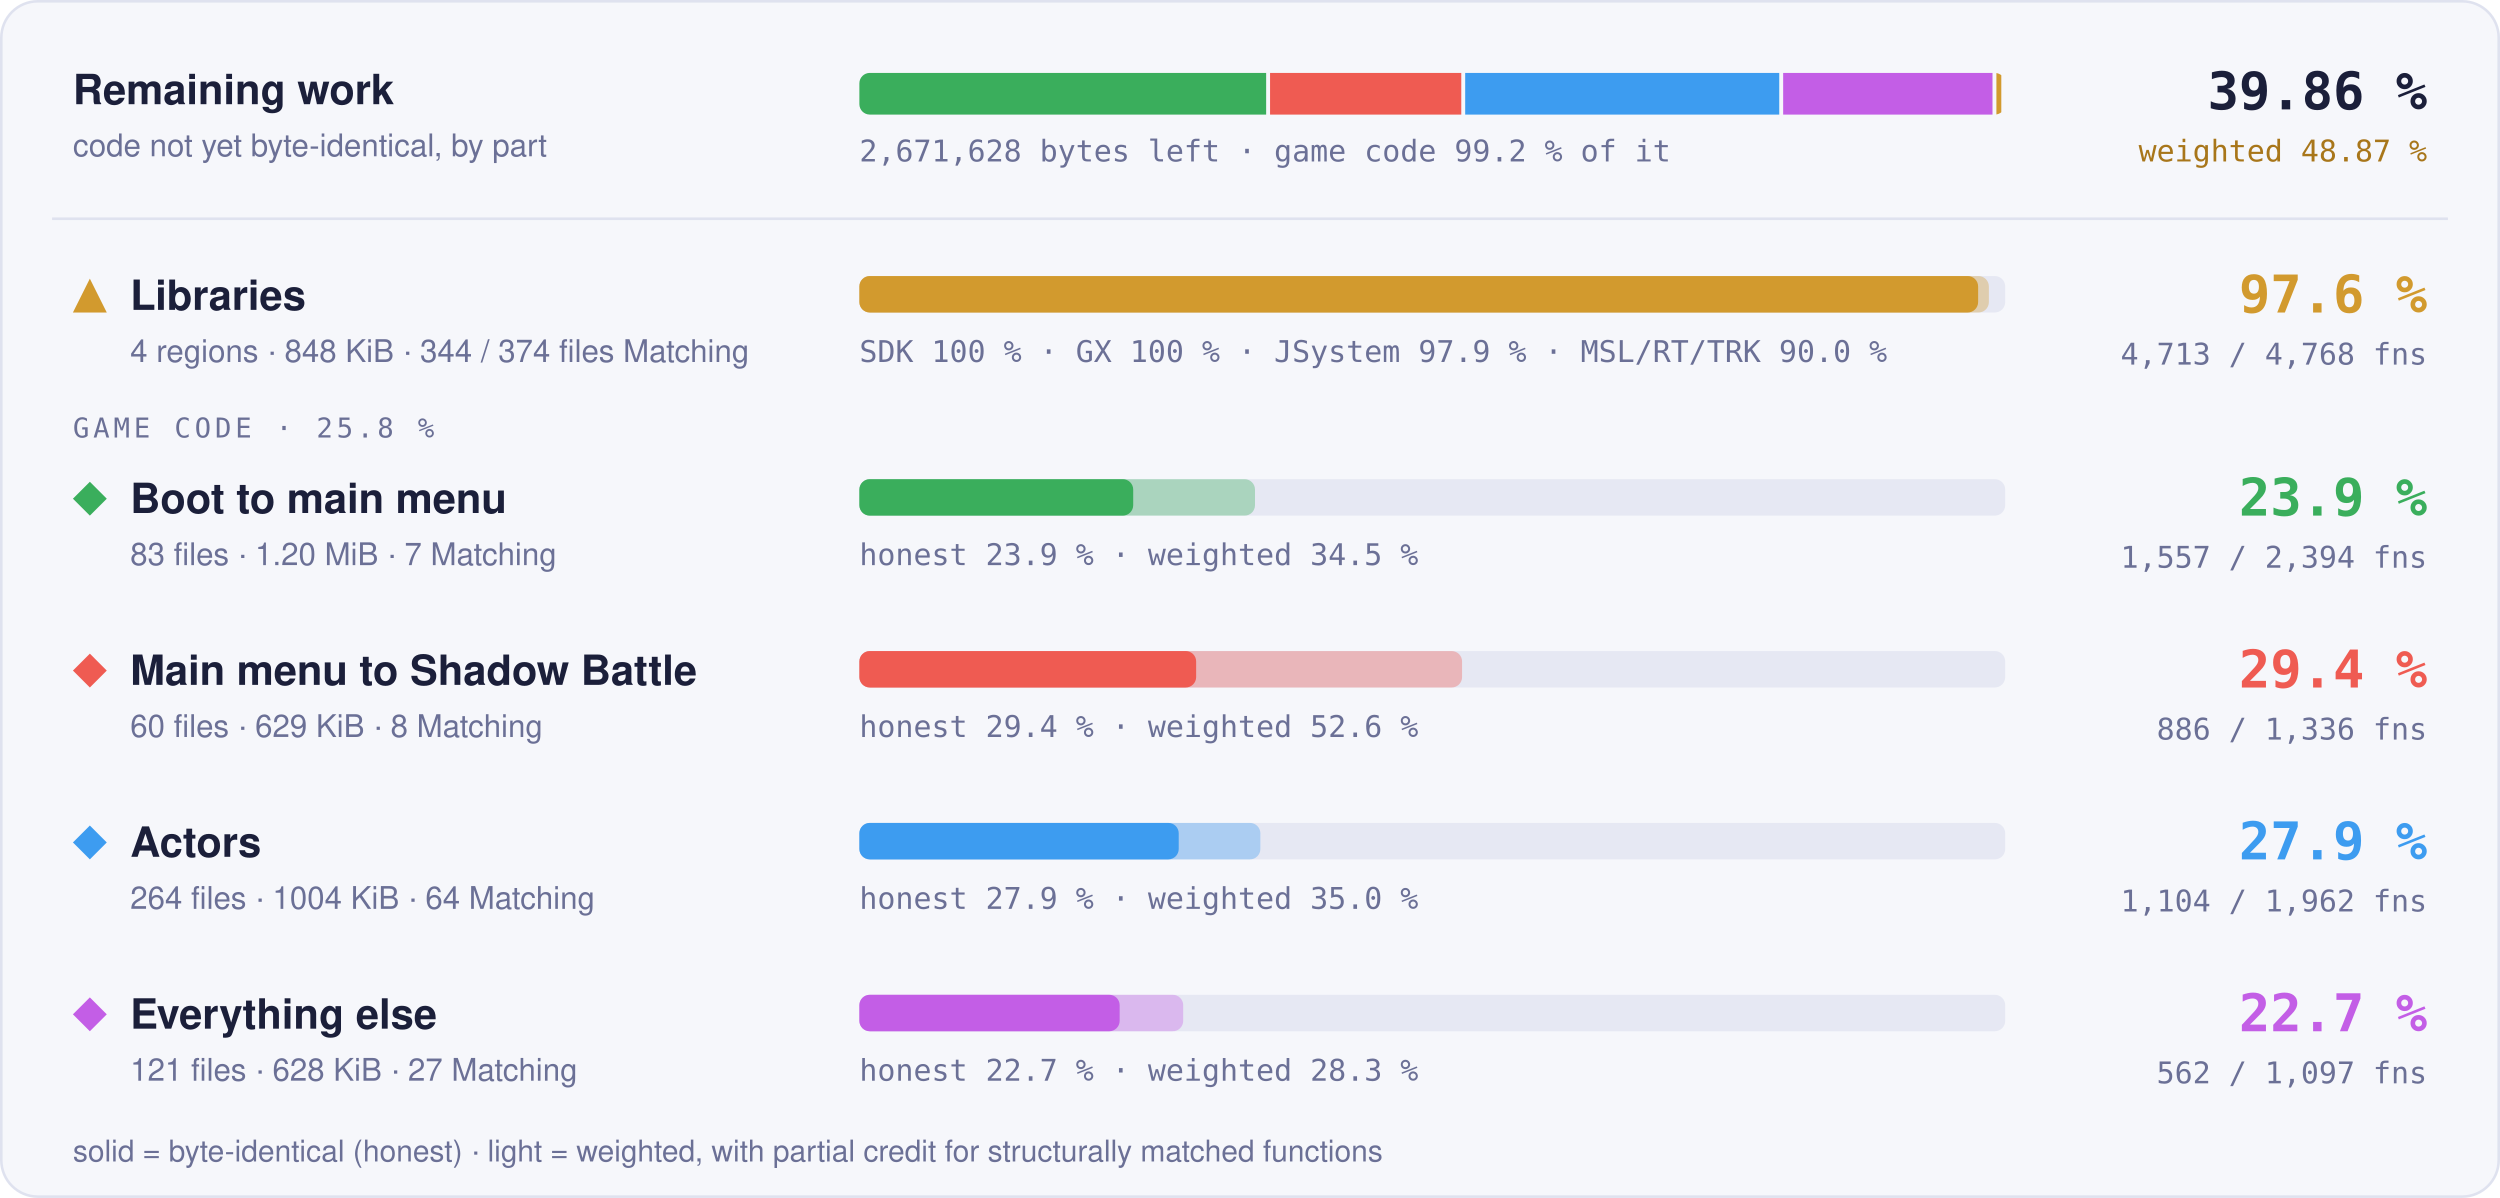
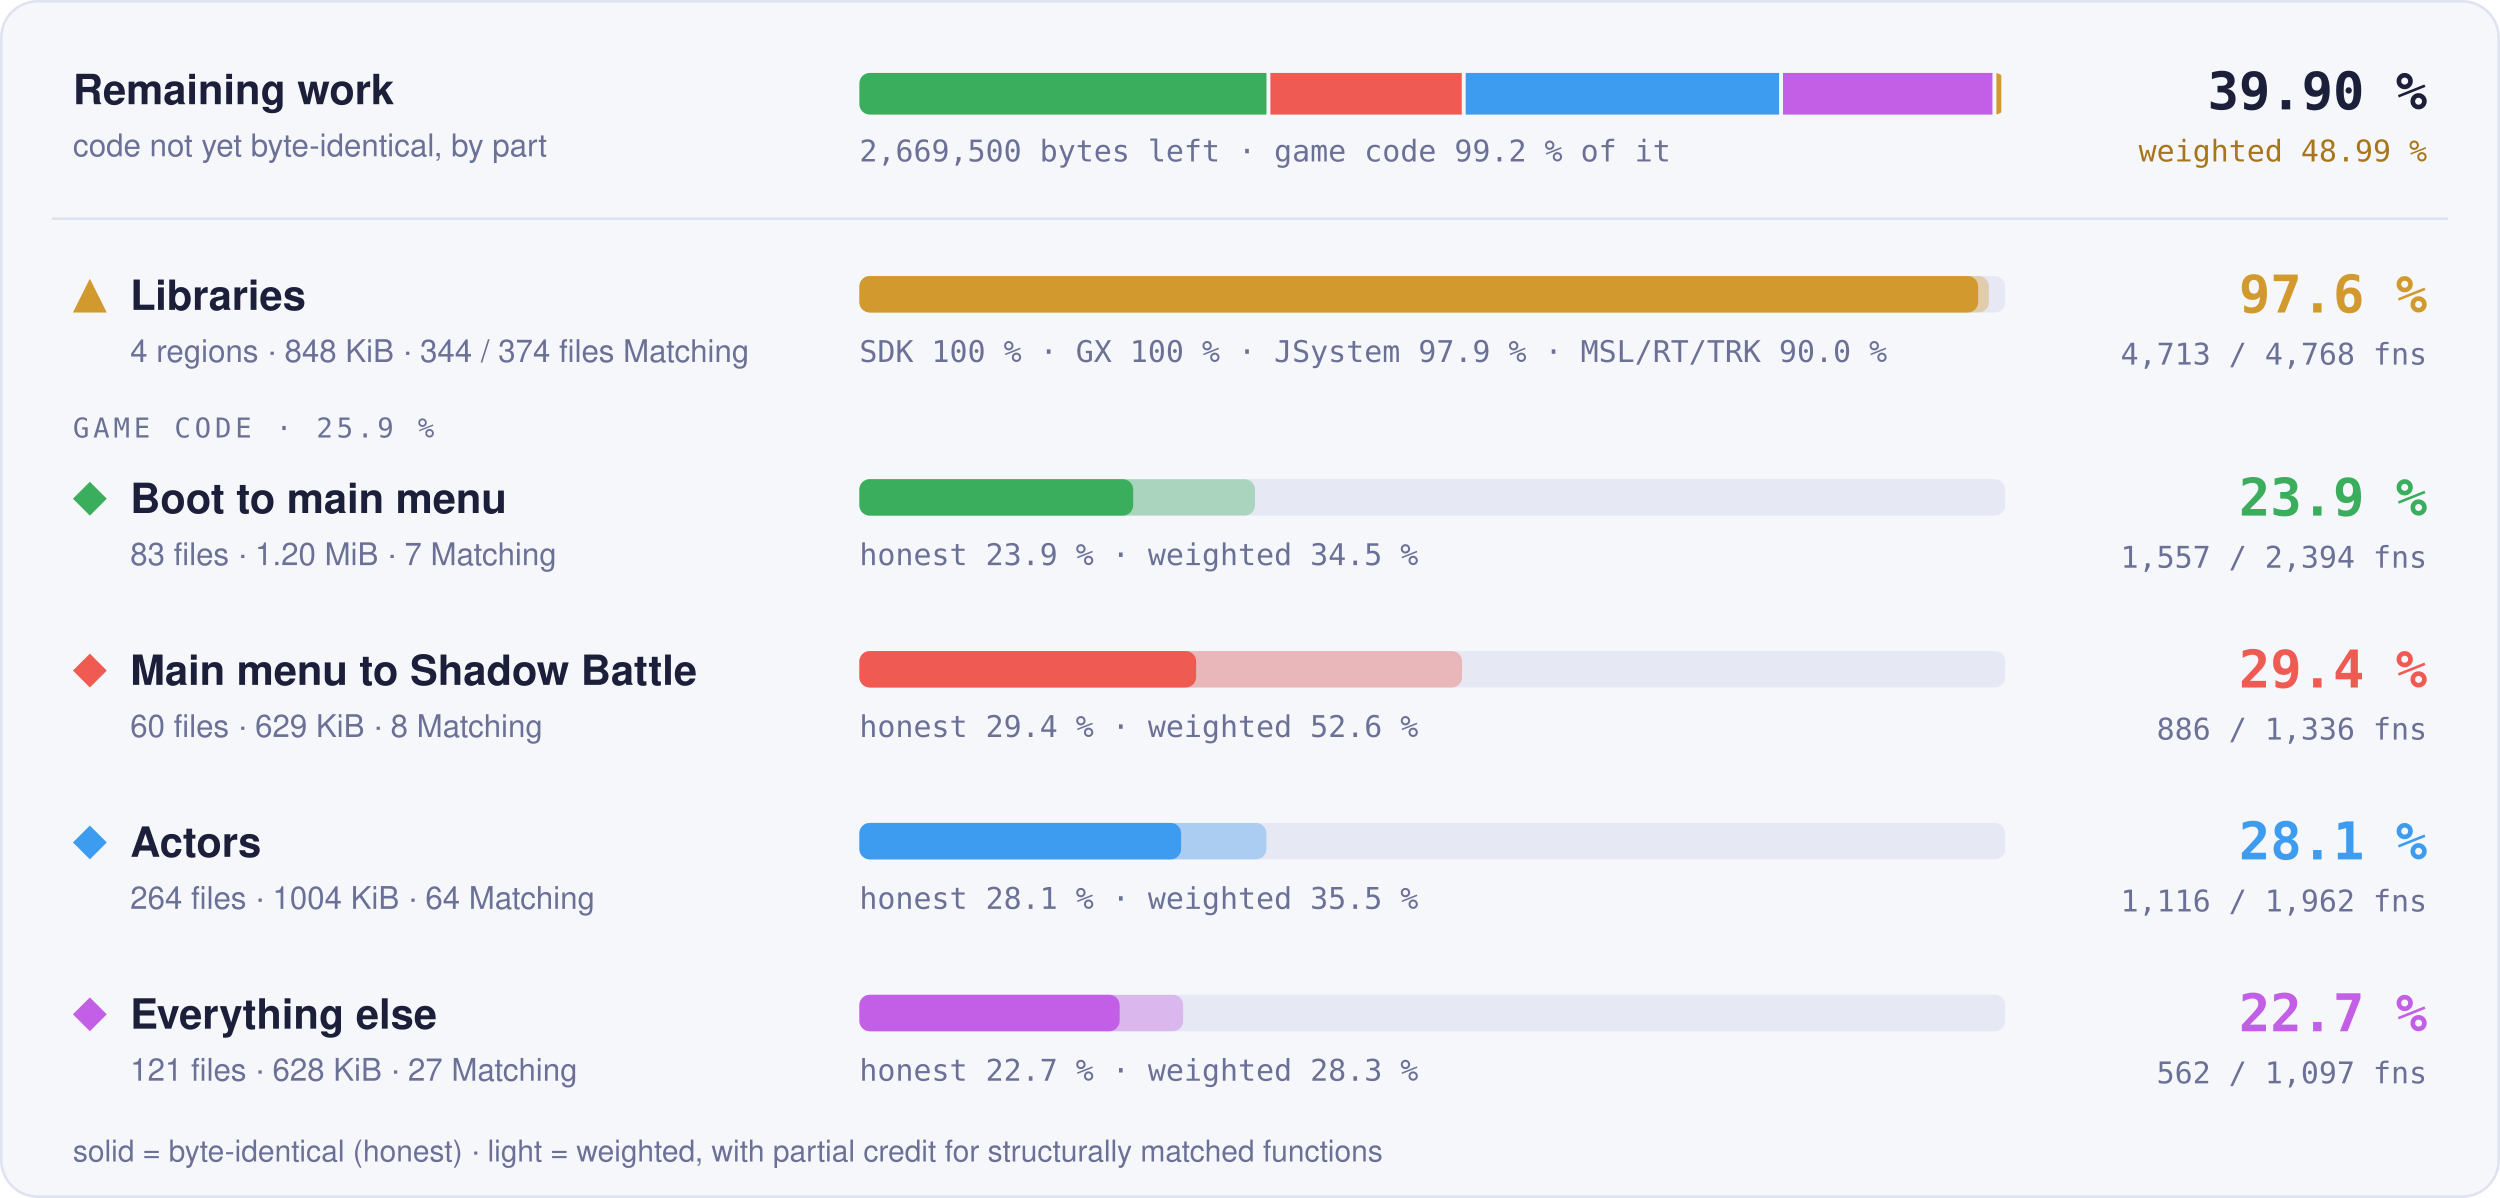
- <svg xmlns="http://www.w3.org/2000/svg" width="960" height="460" viewBox="0 0 960 460" role="img" aria-label="Progress overview: Libraries 97.6 % of code, 4713 of 4768 functions; Boot to main menu 23.9 % of code, 1557 of 2394 functions; Main menu to Shadow Battle 29.4 % of code, 886 of 1336 functions; Actors 27.9 % of code, 1104 of 1962 functions; Everything else 22.7 % of code, 562 of 1097 functions">
+ <svg xmlns="http://www.w3.org/2000/svg" width="960" height="460" viewBox="0 0 960 460" role="img" aria-label="Progress overview: Libraries 97.6 % of code, 4713 of 4768 functions; Boot to main menu 23.9 % of code, 1557 of 2394 functions; Main menu to Shadow Battle 29.4 % of code, 886 of 1336 functions; Actors 28.1 % of code, 1116 of 1962 functions; Everything else 22.7 % of code, 562 of 1097 functions">
  <style>text { font-family: -apple-system, BlinkMacSystemFont, 'Segoe UI', Helvetica, Arial, sans-serif; } .mono { font-family: ui-monospace, SFMono-Regular, 'SF Mono', Menlo, Consolas, monospace; } .grow { transform-box: fill-box; transform-origin: 0 50%; animation: grow 1.4s cubic-bezier(.2,.8,.2,1) both; } @keyframes grow { from { transform: scaleX(0); } } @media (prefers-reduced-motion: reduce) { * { animation: none !important; } }</style>
  <rect x="0.5" y="0.5" width="959" height="459" rx="14" fill="#f6f7fb" stroke="#dfe2ef" />
  <text x="28" y="40" font-size="16" font-weight="700" fill="#1b1f3a">Remaining work</text>
  <text x="28" y="60" font-size="12" fill="#6b7096">code not yet byte-identical, by part</text>
  <clipPath id="rw">
    <rect x="330" y="28" width="440" height="16" rx="4" />
  </clipPath>
  <g clip-path="url(#rw)">
-     <rect class="grow" x="330.00" y="28" width="156.20" height="16" fill="#3aae5c" />
-     <rect class="grow" x="487.70" y="28" width="73.43" height="16" fill="#ef5b52" />
-     <rect class="grow" x="562.63" y="28" width="120.60" height="16" fill="#3d9cf0" />
-     <rect class="grow" x="684.73" y="28" width="80.39" height="16" fill="#c35ee6" />
+     <rect class="grow" x="330.00" y="28" width="156.33" height="16" fill="#3aae5c" />
+     <rect class="grow" x="487.83" y="28" width="73.49" height="16" fill="#ef5b52" />
+     <rect class="grow" x="562.82" y="28" width="120.35" height="16" fill="#3d9cf0" />
+     <rect class="grow" x="684.66" y="28" width="80.45" height="16" fill="#c35ee6" />
    <rect class="grow" x="766.62" y="28" width="1.88" height="16" fill="#d29a2e" />
  </g>
-   <text x="330" y="62" class="mono" font-size="11.5" fill="#6b7096">2,671,628 bytes left · game code 99.2 % of it</text>
-   <text x="932" y="42" text-anchor="end" class="mono" font-size="20" font-weight="700" fill="#1b1f3a">39.86 %</text>
-   <text x="932" y="62" text-anchor="end" class="mono" font-size="11.5" fill="#a8761a">weighted 48.87 %</text>
+   <text x="330" y="62" class="mono" font-size="11.5" fill="#6b7096">2,669,500 bytes left · game code 99.2 % of it</text>
+   <text x="932" y="42" text-anchor="end" class="mono" font-size="20" font-weight="700" fill="#1b1f3a">39.90 %</text>
+   <text x="932" y="62" text-anchor="end" class="mono" font-size="11.5" fill="#a8761a">weighted 48.99 %</text>
  <line x1="20" x2="940" y1="84" y2="84" stroke="#dfe2ef" />
  <g fill="#d29a2e">
    <path d="M34.5 107L41 120L28 120Z" />
  </g>
  <text x="50" y="119" font-size="16" font-weight="700" fill="#1b1f3a">Libraries</text>
  <text x="50" y="139" font-size="12" fill="#6b7096">4 regions · 848 KiB · 344 / 374 files Matching</text>
  <rect x="330" y="106" width="440" height="14" rx="4" fill="#e6e8f3" />
  <rect class="grow" style="animation-delay:0.0s" x="330" y="106" width="433.73" height="14" rx="4" fill="#d29a2e" fill-opacity="0.35" />
  <rect class="grow" style="animation-delay:0.0s" x="330" y="106" width="429.60" height="14" rx="4" fill="#d29a2e" />
  <text x="330" y="139" class="mono" font-size="11.5" fill="#6b7096">SDK 100 % · GX 100 % · JSystem 97.9 % · MSL/RT/TRK 90.0 %</text>
  <text x="932" y="120" text-anchor="end" class="mono" font-size="20" font-weight="700" fill="#d29a2e">97.6 %</text>
  <text x="932" y="140" text-anchor="end" class="mono" font-size="11.5" fill="#6b7096">4,713 / 4,768 fns</text>
-   <text x="28" y="168" class="mono" font-size="10.5" letter-spacing="0.14em" fill="#6b7096">GAME CODE · 25.8 %</text>
+   <text x="28" y="168" class="mono" font-size="10.5" letter-spacing="0.14em" fill="#6b7096">GAME CODE · 25.9 %</text>
  <g fill="#3aae5c">
    <path d="M34.5 185L41 191.5L34.5 198L28 191.5Z" />
  </g>
  <text x="50" y="197" font-size="16" font-weight="700" fill="#1b1f3a">Boot to main menu</text>
  <text x="50" y="217" font-size="12" fill="#6b7096">83 files · 1.20 MiB · 7 Matching</text>
  <rect x="330" y="184" width="440" height="14" rx="4" fill="#e6e8f3" />
  <rect class="grow" style="animation-delay:0.1s" x="330" y="184" width="151.92" height="14" rx="4" fill="#3aae5c" fill-opacity="0.35" />
  <rect class="grow" style="animation-delay:0.1s" x="330" y="184" width="105.15" height="14" rx="4" fill="#3aae5c" />
  <text x="330" y="217" class="mono" font-size="11.5" fill="#6b7096">honest 23.9 % · weighted 34.5 %</text>
  <text x="932" y="198" text-anchor="end" class="mono" font-size="20" font-weight="700" fill="#3aae5c">23.9 %</text>
  <text x="932" y="218" text-anchor="end" class="mono" font-size="11.5" fill="#6b7096">1,557 / 2,394 fns</text>
  <g fill="#ef5b52">
    <path d="M34.5 251L41 257.5L34.5 264L28 257.5Z" />
  </g>
  <text x="50" y="263" font-size="16" font-weight="700" fill="#1b1f3a">Main menu to Shadow Battle</text>
  <text x="50" y="283" font-size="12" fill="#6b7096">60 files · 629 KiB · 8 Matching</text>
  <rect x="330" y="250" width="440" height="14" rx="4" fill="#e6e8f3" />
  <rect class="grow" style="animation-delay:0.2s" x="330" y="250" width="231.44" height="14" rx="4" fill="#ef5b52" fill-opacity="0.35" />
  <rect class="grow" style="animation-delay:0.2s" x="330" y="250" width="129.32" height="14" rx="4" fill="#ef5b52" />
  <text x="330" y="283" class="mono" font-size="11.5" fill="#6b7096">honest 29.4 % · weighted 52.6 %</text>
  <text x="932" y="264" text-anchor="end" class="mono" font-size="20" font-weight="700" fill="#ef5b52">29.4 %</text>
  <text x="932" y="284" text-anchor="end" class="mono" font-size="11.5" fill="#6b7096">886 / 1,336 fns</text>
  <g fill="#3d9cf0">
    <path d="M34.5 317L41 323.5L34.5 330L28 323.5Z" />
  </g>
  <text x="50" y="329" font-size="16" font-weight="700" fill="#1b1f3a">Actors</text>
  <text x="50" y="349" font-size="12" fill="#6b7096">264 files · 1004 KiB · 64 Matching</text>
  <rect x="330" y="316" width="440" height="14" rx="4" fill="#e6e8f3" />
-   <rect class="grow" style="animation-delay:0.3s" x="330" y="316" width="153.98" height="14" rx="4" fill="#3d9cf0" fill-opacity="0.35" />
-   <rect class="grow" style="animation-delay:0.3s" x="330" y="316" width="122.63" height="14" rx="4" fill="#3d9cf0" />
-   <text x="330" y="349" class="mono" font-size="11.5" fill="#6b7096">honest 27.9 % · weighted 35.0 %</text>
-   <text x="932" y="330" text-anchor="end" class="mono" font-size="20" font-weight="700" fill="#3d9cf0">27.9 %</text>
-   <text x="932" y="350" text-anchor="end" class="mono" font-size="11.5" fill="#6b7096">1,104 / 1,962 fns</text>
+   <rect class="grow" style="animation-delay:0.3s" x="330" y="316" width="156.30" height="14" rx="4" fill="#3d9cf0" fill-opacity="0.35" />
+   <rect class="grow" style="animation-delay:0.3s" x="330" y="316" width="123.54" height="14" rx="4" fill="#3d9cf0" />
+   <text x="330" y="349" class="mono" font-size="11.5" fill="#6b7096">honest 28.1 % · weighted 35.5 %</text>
+   <text x="932" y="330" text-anchor="end" class="mono" font-size="20" font-weight="700" fill="#3d9cf0">28.1 %</text>
+   <text x="932" y="350" text-anchor="end" class="mono" font-size="11.5" fill="#6b7096">1,116 / 1,962 fns</text>
  <g fill="#c35ee6">
    <path d="M34.5 383L41 389.5L34.5 396L28 389.5Z" />
  </g>
  <text x="50" y="395" font-size="16" font-weight="700" fill="#1b1f3a">Everything else</text>
  <text x="50" y="415" font-size="12" fill="#6b7096">121 files · 628 KiB · 27 Matching</text>
  <rect x="330" y="382" width="440" height="14" rx="4" fill="#e6e8f3" />
  <rect class="grow" style="animation-delay:0.4s" x="330" y="382" width="124.35" height="14" rx="4" fill="#c35ee6" fill-opacity="0.35" />
  <rect class="grow" style="animation-delay:0.4s" x="330" y="382" width="99.95" height="14" rx="4" fill="#c35ee6" />
  <text x="330" y="415" class="mono" font-size="11.5" fill="#6b7096">honest 22.7 % · weighted 28.3 %</text>
  <text x="932" y="396" text-anchor="end" class="mono" font-size="20" font-weight="700" fill="#c35ee6">22.7 %</text>
  <text x="932" y="416" text-anchor="end" class="mono" font-size="11.5" fill="#6b7096">562 / 1,097 fns</text>
  <text x="28" y="446" font-size="11.5" fill="#6b7096">solid = byte-identical (honest) · light = weighted, with partial credit for structurally matched functions</text>
</svg>
